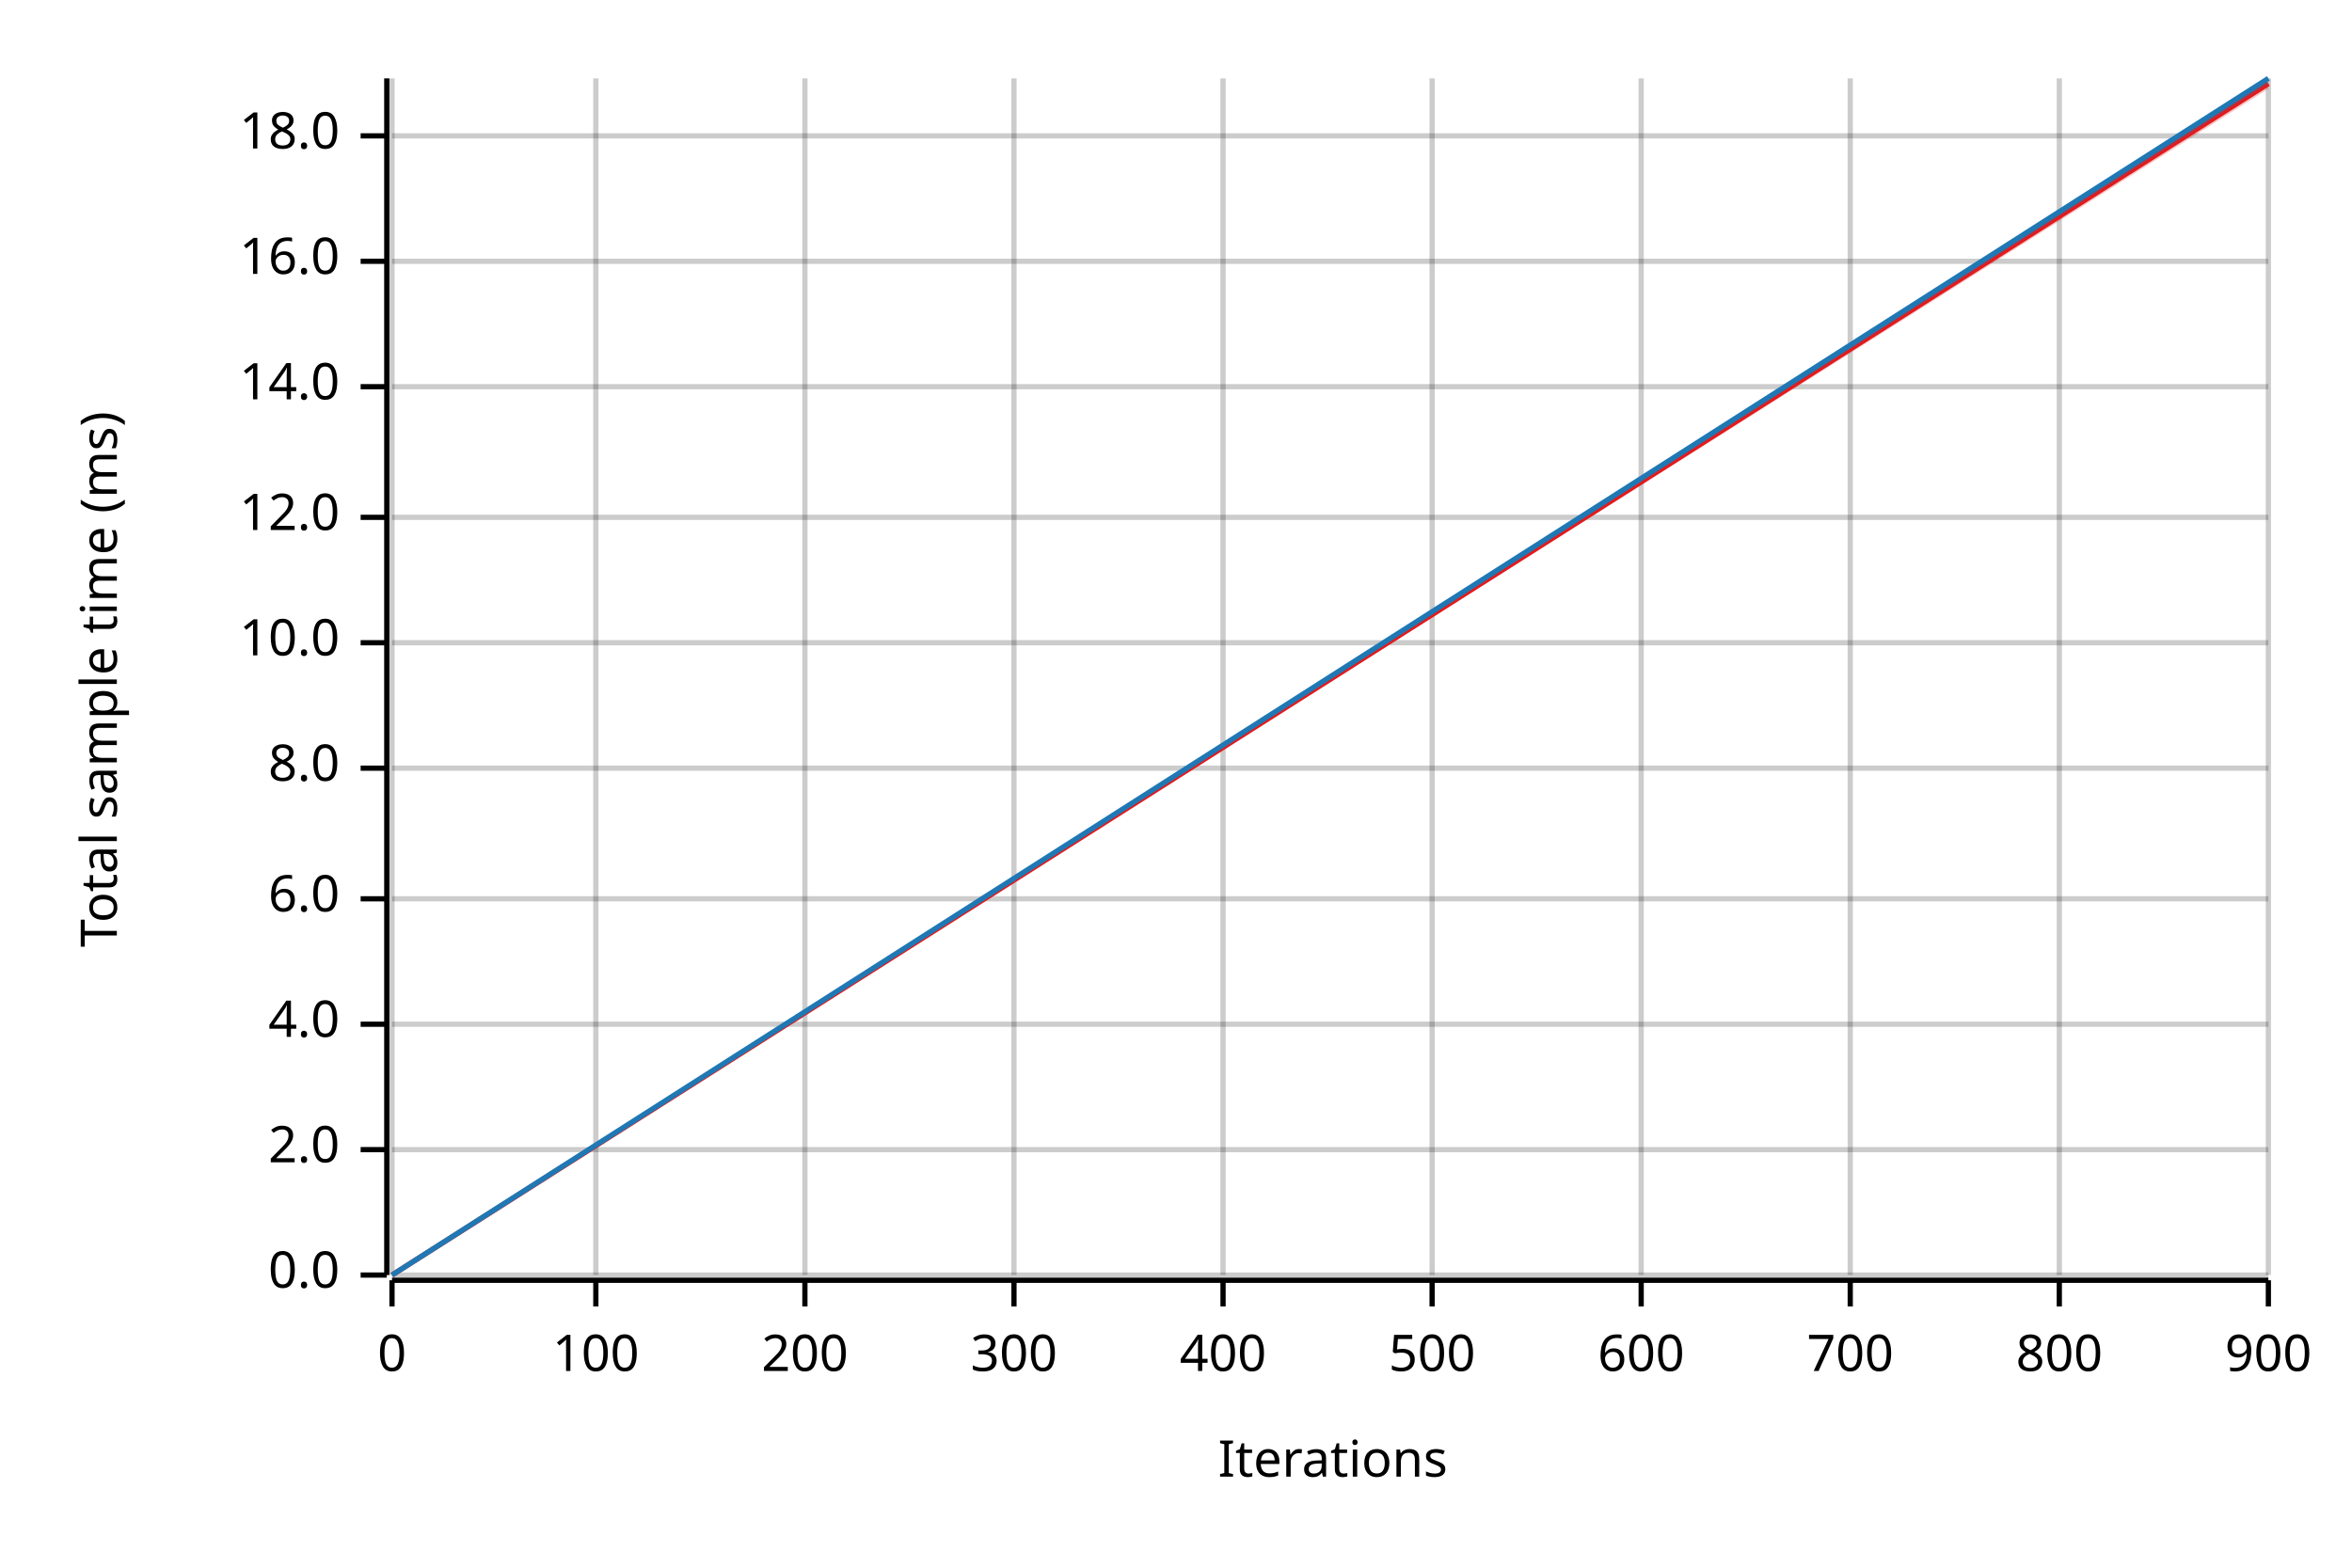
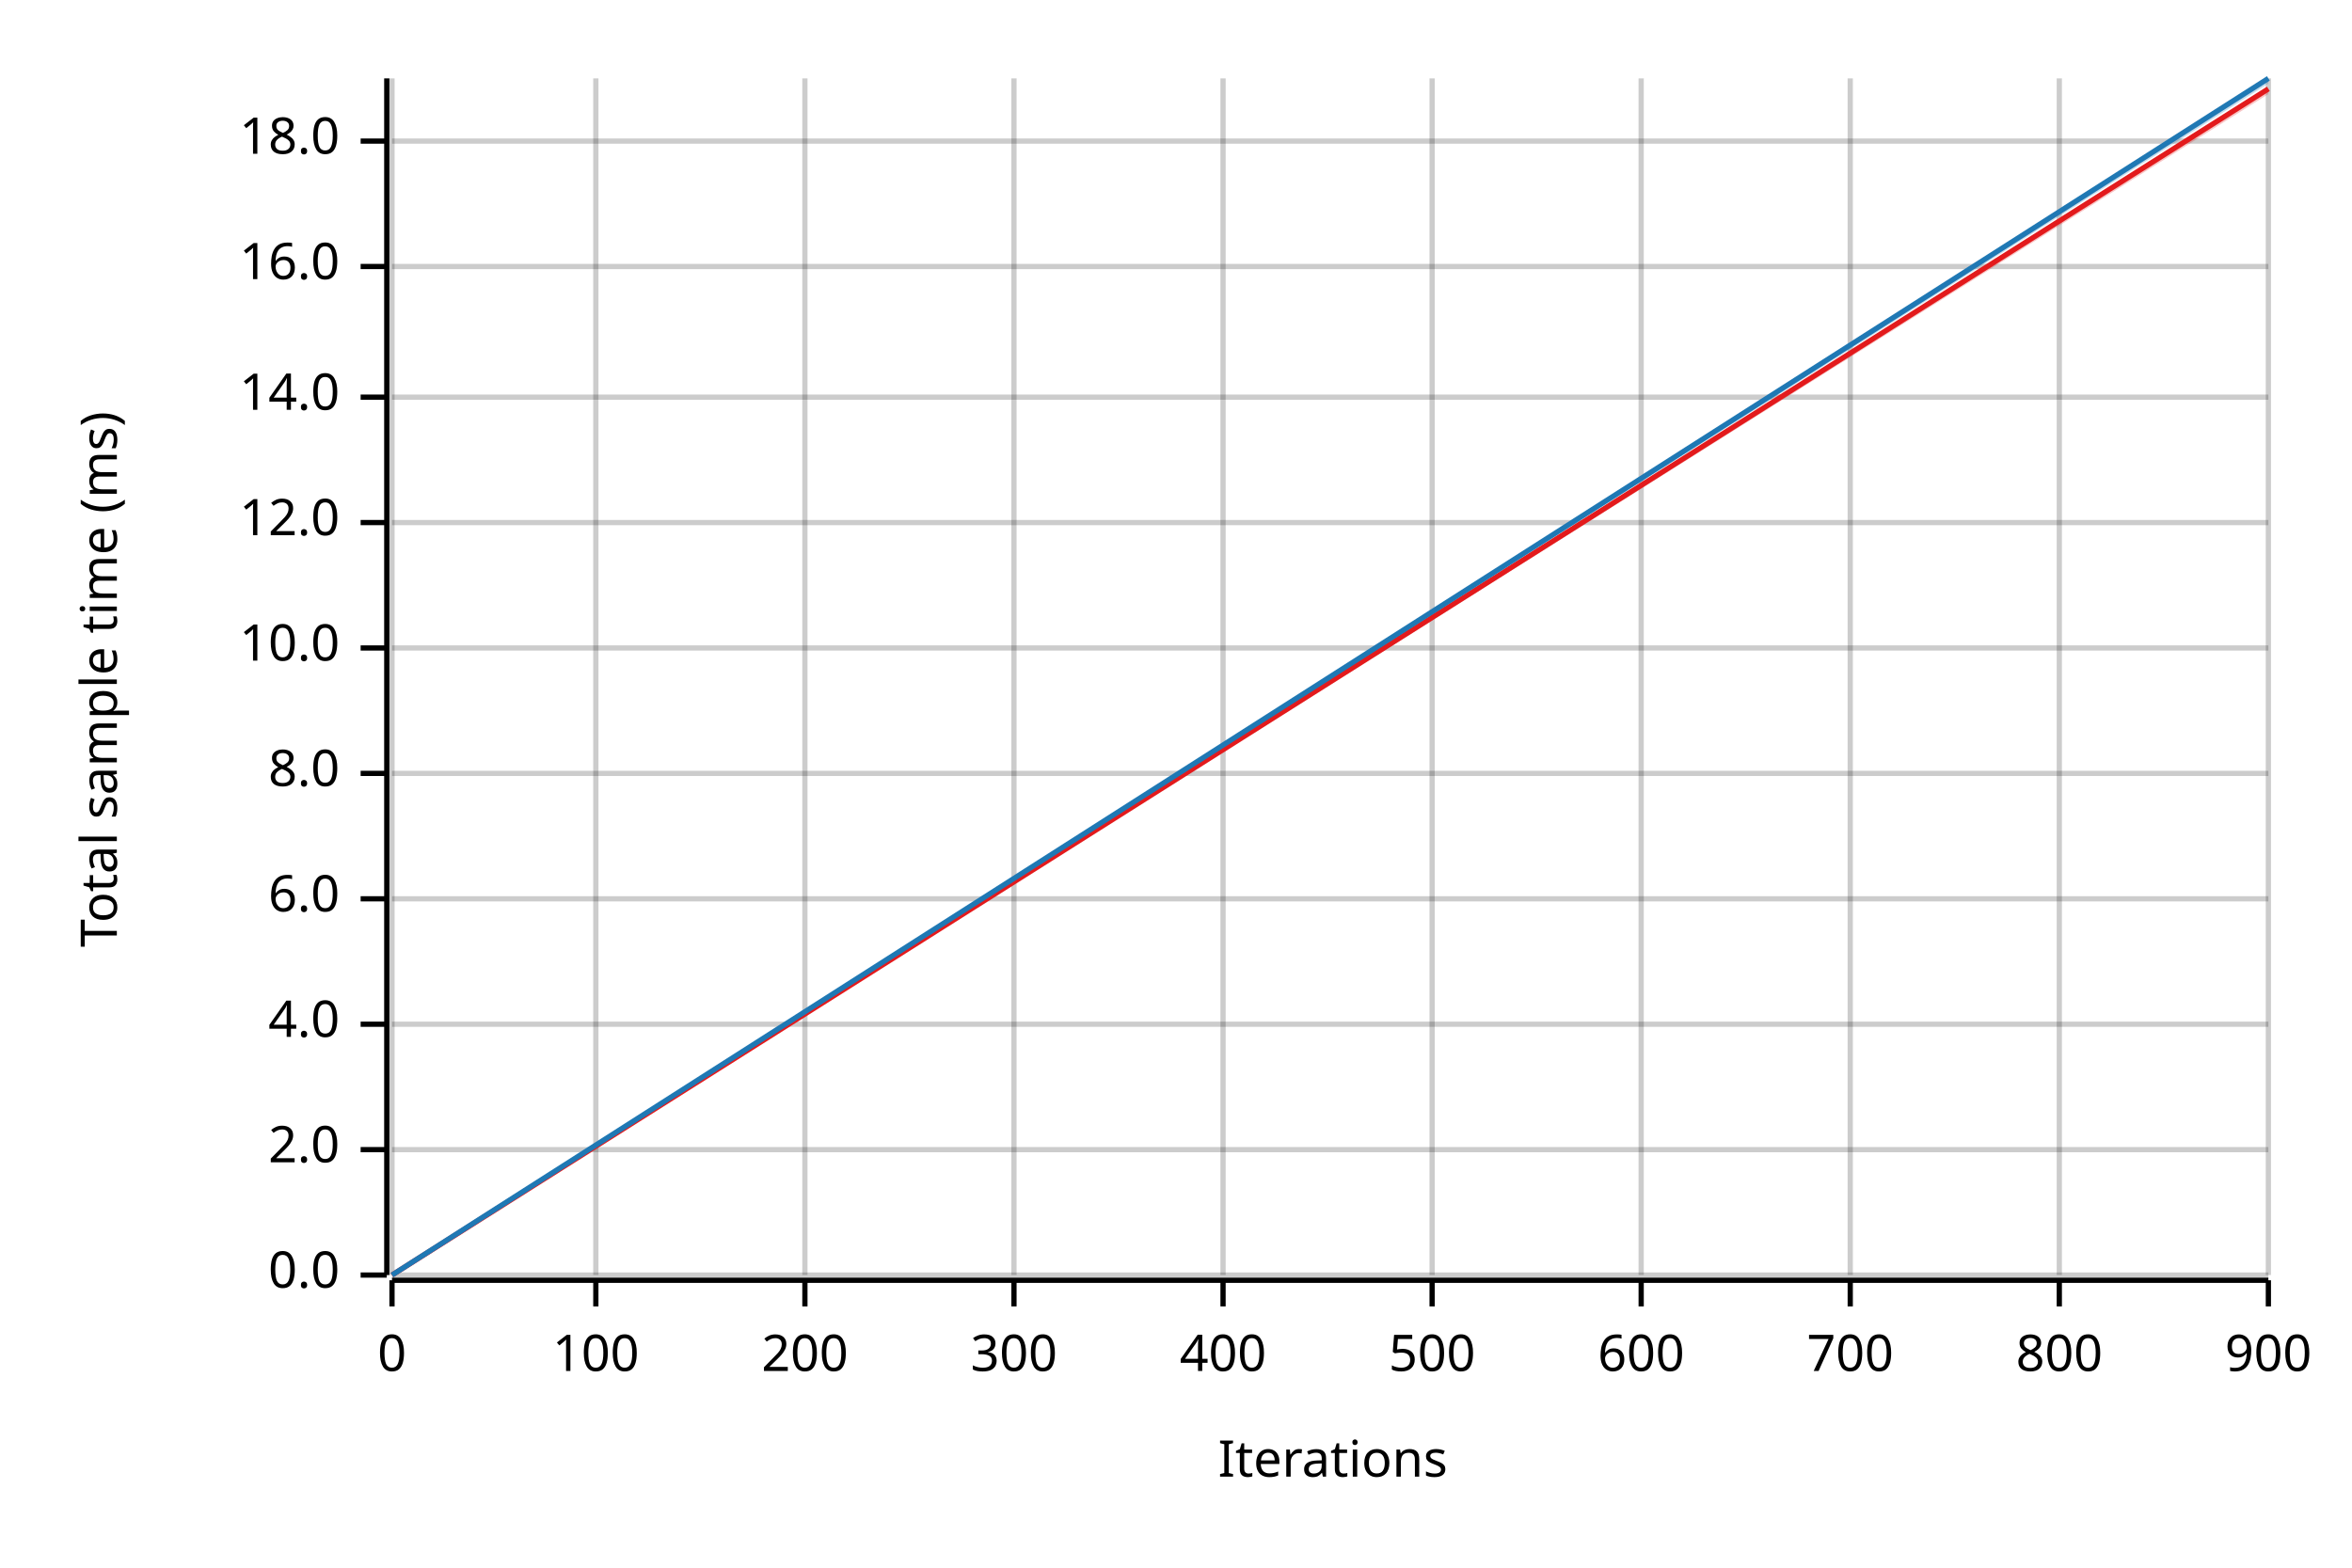
<svg xmlns="http://www.w3.org/2000/svg" width="450" height="300" viewBox="0 0 450 300">
  <text x="15" y="130" dy="0.76em" text-anchor="middle" font-family="sans-serif" font-size="9.677" opacity="1" fill="#000000" transform="rotate(270, 15, 130)">
Total sample time (ms)
</text>
  <text x="255" y="285" dy="-0.5ex" text-anchor="middle" font-family="sans-serif" font-size="9.677" opacity="1" fill="#000000">
Iterations
</text>
  <line opacity="0.2" stroke="#000000" stroke-width="1" x1="75" y1="244" x2="75" y2="15" />
  <line opacity="0.2" stroke="#000000" stroke-width="1" x1="114" y1="244" x2="114" y2="15" />
  <line opacity="0.2" stroke="#000000" stroke-width="1" x1="154" y1="244" x2="154" y2="15" />
  <line opacity="0.2" stroke="#000000" stroke-width="1" x1="194" y1="244" x2="194" y2="15" />
  <line opacity="0.2" stroke="#000000" stroke-width="1" x1="234" y1="244" x2="234" y2="15" />
  <line opacity="0.2" stroke="#000000" stroke-width="1" x1="274" y1="244" x2="274" y2="15" />
  <line opacity="0.2" stroke="#000000" stroke-width="1" x1="314" y1="244" x2="314" y2="15" />
  <line opacity="0.2" stroke="#000000" stroke-width="1" x1="354" y1="244" x2="354" y2="15" />
  <line opacity="0.2" stroke="#000000" stroke-width="1" x1="394" y1="244" x2="394" y2="15" />
  <line opacity="0.2" stroke="#000000" stroke-width="1" x1="434" y1="244" x2="434" y2="15" />
  <line opacity="0.2" stroke="#000000" stroke-width="1" x1="75" y1="244" x2="434" y2="244" />
  <line opacity="0.2" stroke="#000000" stroke-width="1" x1="75" y1="220" x2="434" y2="220" />
  <line opacity="0.2" stroke="#000000" stroke-width="1" x1="75" y1="196" x2="434" y2="196" />
  <line opacity="0.2" stroke="#000000" stroke-width="1" x1="75" y1="172" x2="434" y2="172" />
-   <line opacity="0.2" stroke="#000000" stroke-width="1" x1="75" y1="147" x2="434" y2="147" />
-   <line opacity="0.2" stroke="#000000" stroke-width="1" x1="75" y1="123" x2="434" y2="123" />
-   <line opacity="0.2" stroke="#000000" stroke-width="1" x1="75" y1="99" x2="434" y2="99" />
-   <line opacity="0.2" stroke="#000000" stroke-width="1" x1="75" y1="74" x2="434" y2="74" />
-   <line opacity="0.2" stroke="#000000" stroke-width="1" x1="75" y1="50" x2="434" y2="50" />
-   <line opacity="0.2" stroke="#000000" stroke-width="1" x1="75" y1="26" x2="434" y2="26" />
+   <line opacity="0.2" stroke="#000000" stroke-width="1" x1="75" y1="148" x2="434" y2="148" />
+   <line opacity="0.2" stroke="#000000" stroke-width="1" x1="75" y1="124" x2="434" y2="124" />
+   <line opacity="0.2" stroke="#000000" stroke-width="1" x1="75" y1="100" x2="434" y2="100" />
+   <line opacity="0.2" stroke="#000000" stroke-width="1" x1="75" y1="76" x2="434" y2="76" />
+   <line opacity="0.2" stroke="#000000" stroke-width="1" x1="75" y1="51" x2="434" y2="51" />
+   <line opacity="0.2" stroke="#000000" stroke-width="1" x1="75" y1="27" x2="434" y2="27" />
  <polyline fill="none" opacity="1" stroke="#000000" stroke-width="1" points="74,15 74,244 " />
  <text x="65" y="244" dy="0.5ex" text-anchor="end" font-family="sans-serif" font-size="9.677" opacity="1" fill="#000000">
0.0
</text>
  <polyline fill="none" opacity="1" stroke="#000000" stroke-width="1" points="69,244 74,244 " />
  <text x="65" y="220" dy="0.5ex" text-anchor="end" font-family="sans-serif" font-size="9.677" opacity="1" fill="#000000">
2.0
</text>
  <polyline fill="none" opacity="1" stroke="#000000" stroke-width="1" points="69,220 74,220 " />
  <text x="65" y="196" dy="0.5ex" text-anchor="end" font-family="sans-serif" font-size="9.677" opacity="1" fill="#000000">
4.0
</text>
  <polyline fill="none" opacity="1" stroke="#000000" stroke-width="1" points="69,196 74,196 " />
  <text x="65" y="172" dy="0.5ex" text-anchor="end" font-family="sans-serif" font-size="9.677" opacity="1" fill="#000000">
6.0
</text>
  <polyline fill="none" opacity="1" stroke="#000000" stroke-width="1" points="69,172 74,172 " />
-   <text x="65" y="147" dy="0.5ex" text-anchor="end" font-family="sans-serif" font-size="9.677" opacity="1" fill="#000000">
+   <text x="65" y="148" dy="0.5ex" text-anchor="end" font-family="sans-serif" font-size="9.677" opacity="1" fill="#000000">
8.0
</text>
-   <polyline fill="none" opacity="1" stroke="#000000" stroke-width="1" points="69,147 74,147 " />
-   <text x="65" y="123" dy="0.5ex" text-anchor="end" font-family="sans-serif" font-size="9.677" opacity="1" fill="#000000">
+   <polyline fill="none" opacity="1" stroke="#000000" stroke-width="1" points="69,148 74,148 " />
+   <text x="65" y="124" dy="0.5ex" text-anchor="end" font-family="sans-serif" font-size="9.677" opacity="1" fill="#000000">
10.0
</text>
-   <polyline fill="none" opacity="1" stroke="#000000" stroke-width="1" points="69,123 74,123 " />
-   <text x="65" y="99" dy="0.5ex" text-anchor="end" font-family="sans-serif" font-size="9.677" opacity="1" fill="#000000">
+   <polyline fill="none" opacity="1" stroke="#000000" stroke-width="1" points="69,124 74,124 " />
+   <text x="65" y="100" dy="0.5ex" text-anchor="end" font-family="sans-serif" font-size="9.677" opacity="1" fill="#000000">
12.0
</text>
-   <polyline fill="none" opacity="1" stroke="#000000" stroke-width="1" points="69,99 74,99 " />
-   <text x="65" y="74" dy="0.5ex" text-anchor="end" font-family="sans-serif" font-size="9.677" opacity="1" fill="#000000">
+   <polyline fill="none" opacity="1" stroke="#000000" stroke-width="1" points="69,100 74,100 " />
+   <text x="65" y="76" dy="0.5ex" text-anchor="end" font-family="sans-serif" font-size="9.677" opacity="1" fill="#000000">
14.0
</text>
-   <polyline fill="none" opacity="1" stroke="#000000" stroke-width="1" points="69,74 74,74 " />
-   <text x="65" y="50" dy="0.5ex" text-anchor="end" font-family="sans-serif" font-size="9.677" opacity="1" fill="#000000">
+   <polyline fill="none" opacity="1" stroke="#000000" stroke-width="1" points="69,76 74,76 " />
+   <text x="65" y="51" dy="0.5ex" text-anchor="end" font-family="sans-serif" font-size="9.677" opacity="1" fill="#000000">
16.0
</text>
-   <polyline fill="none" opacity="1" stroke="#000000" stroke-width="1" points="69,50 74,50 " />
-   <text x="65" y="26" dy="0.5ex" text-anchor="end" font-family="sans-serif" font-size="9.677" opacity="1" fill="#000000">
+   <polyline fill="none" opacity="1" stroke="#000000" stroke-width="1" points="69,51 74,51 " />
+   <text x="65" y="27" dy="0.5ex" text-anchor="end" font-family="sans-serif" font-size="9.677" opacity="1" fill="#000000">
18.0
</text>
-   <polyline fill="none" opacity="1" stroke="#000000" stroke-width="1" points="69,26 74,26 " />
+   <polyline fill="none" opacity="1" stroke="#000000" stroke-width="1" points="69,27 74,27 " />
  <polyline fill="none" opacity="1" stroke="#000000" stroke-width="1" points="75,245 434,245 " />
  <text x="75" y="255" dy="0.76em" text-anchor="middle" font-family="sans-serif" font-size="9.677" opacity="1" fill="#000000">
0
</text>
  <polyline fill="none" opacity="1" stroke="#000000" stroke-width="1" points="75,245 75,250 " />
  <text x="114" y="255" dy="0.76em" text-anchor="middle" font-family="sans-serif" font-size="9.677" opacity="1" fill="#000000">
100
</text>
  <polyline fill="none" opacity="1" stroke="#000000" stroke-width="1" points="114,245 114,250 " />
  <text x="154" y="255" dy="0.76em" text-anchor="middle" font-family="sans-serif" font-size="9.677" opacity="1" fill="#000000">
200
</text>
  <polyline fill="none" opacity="1" stroke="#000000" stroke-width="1" points="154,245 154,250 " />
  <text x="194" y="255" dy="0.76em" text-anchor="middle" font-family="sans-serif" font-size="9.677" opacity="1" fill="#000000">
300
</text>
  <polyline fill="none" opacity="1" stroke="#000000" stroke-width="1" points="194,245 194,250 " />
  <text x="234" y="255" dy="0.76em" text-anchor="middle" font-family="sans-serif" font-size="9.677" opacity="1" fill="#000000">
400
</text>
  <polyline fill="none" opacity="1" stroke="#000000" stroke-width="1" points="234,245 234,250 " />
  <text x="274" y="255" dy="0.76em" text-anchor="middle" font-family="sans-serif" font-size="9.677" opacity="1" fill="#000000">
500
</text>
  <polyline fill="none" opacity="1" stroke="#000000" stroke-width="1" points="274,245 274,250 " />
  <text x="314" y="255" dy="0.76em" text-anchor="middle" font-family="sans-serif" font-size="9.677" opacity="1" fill="#000000">
600
</text>
  <polyline fill="none" opacity="1" stroke="#000000" stroke-width="1" points="314,245 314,250 " />
  <text x="354" y="255" dy="0.76em" text-anchor="middle" font-family="sans-serif" font-size="9.677" opacity="1" fill="#000000">
700
</text>
  <polyline fill="none" opacity="1" stroke="#000000" stroke-width="1" points="354,245 354,250 " />
  <text x="394" y="255" dy="0.76em" text-anchor="middle" font-family="sans-serif" font-size="9.677" opacity="1" fill="#000000">
800
</text>
  <polyline fill="none" opacity="1" stroke="#000000" stroke-width="1" points="394,245 394,250 " />
  <text x="434" y="255" dy="0.76em" text-anchor="middle" font-family="sans-serif" font-size="9.677" opacity="1" fill="#000000">
900
</text>
  <polyline fill="none" opacity="1" stroke="#000000" stroke-width="1" points="434,245 434,250 " />
-   <polyline fill="none" opacity="1" stroke="#E31A1C" stroke-width="1" points="75,244 434,16 " />
-   <polygon opacity="0.25" fill="#E31A1C" points="75,244 434,17 434,16 " />
+   <polyline fill="none" opacity="1" stroke="#E31A1C" stroke-width="1" points="75,244 434,17 " />
+   <polygon opacity="0.25" fill="#E31A1C" points="75,244 434,18 434,17 " />
  <polyline fill="none" opacity="1" stroke="#1F78B4" stroke-width="1" points="75,244 434,15 " />
  <polygon opacity="0.25" fill="#1F78B4" points="75,244 434,16 434,15 " />
</svg>
